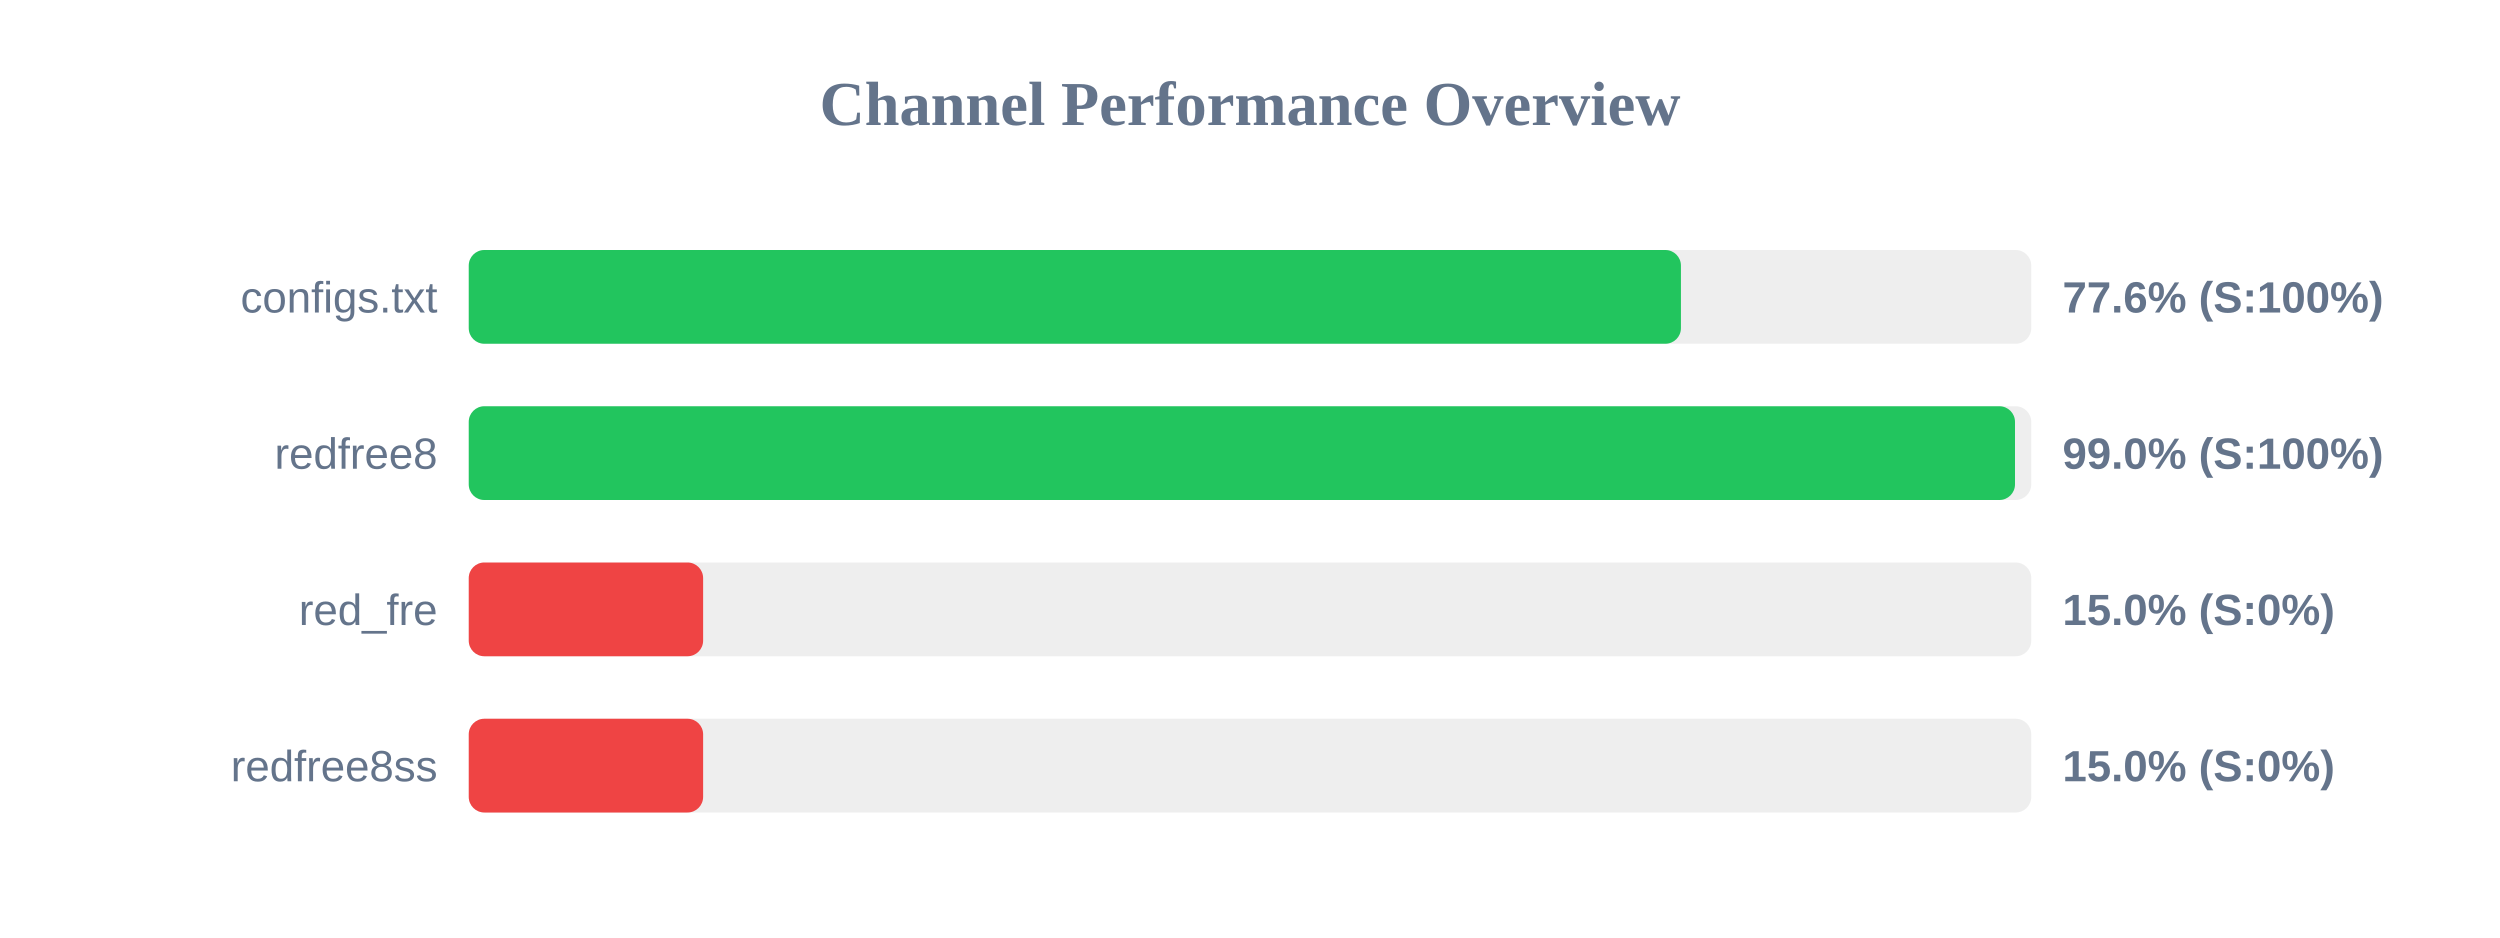
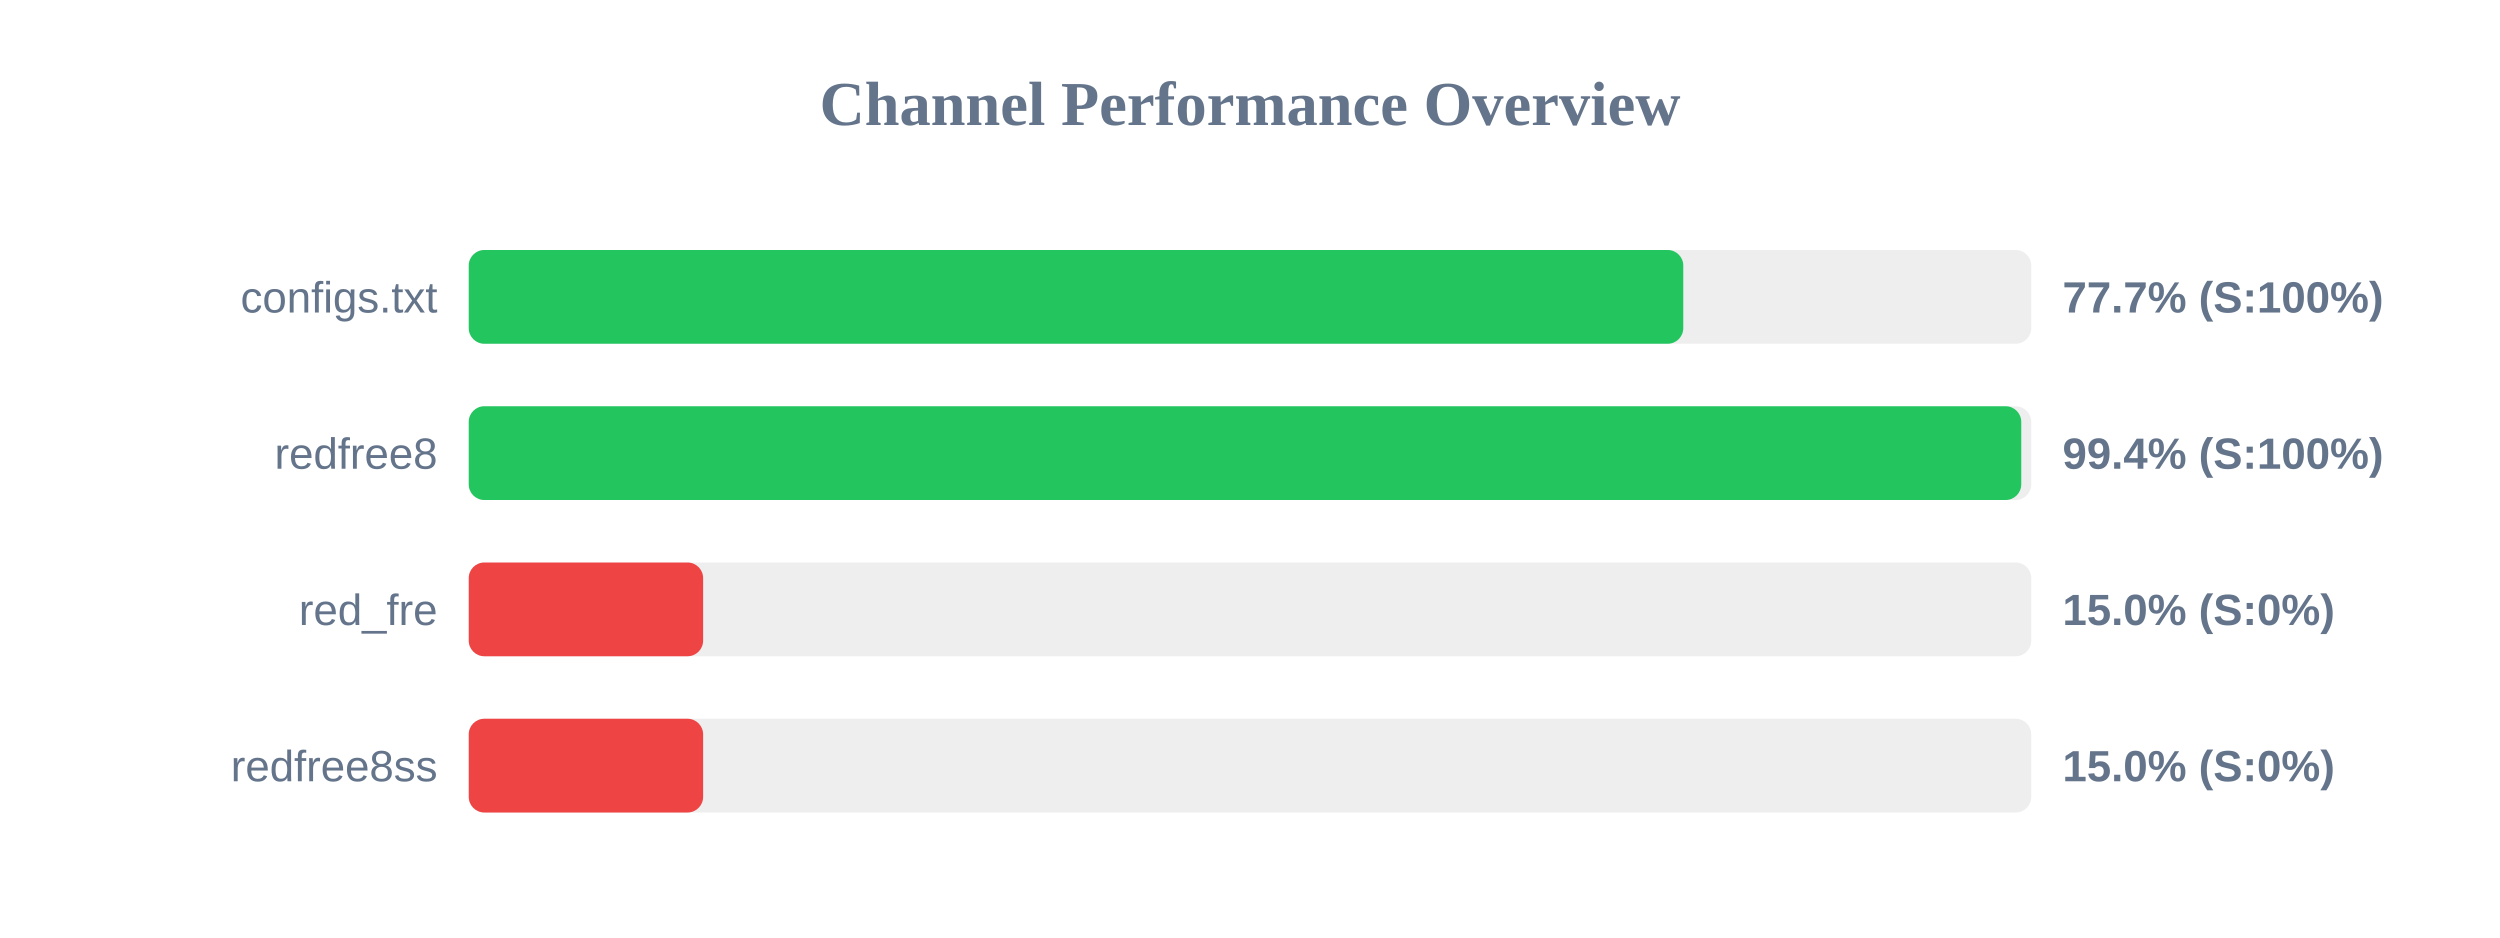
<svg xmlns="http://www.w3.org/2000/svg" width="800" height="300" version="1.1">
  <style>
        .row { font: 14px Arial; fill: #64748b; }
        .score { font: bold 14px Arial; fill: #64748b; }
    </style>
  <text x="400" y="40" text-anchor="middle" font-size="20px" font-weight="bold" fill="#64748b">Channel Performance Overview</text>
  <rect x="150" y="80" width="500" height="30" fill="#eee" rx="5" />
-   <rect x="150" y="80" width="387.9" height="30" fill="#22c55e" rx="5" />
+   <rect x="150" y="80" width="388.65" height="30" fill="#22c55e" rx="5" />
  <text x="140" y="100" text-anchor="end" class="row">configs.txt</text>
-   <text x="660" y="100" text-anchor="start" class="score">77.6% (S:100%)</text>
+   <text x="660" y="100" text-anchor="start" class="score">77.7% (S:100%)</text>
  <rect x="150" y="130" width="500" height="30" fill="#eee" rx="5" />
-   <rect x="150" y="130" width="494.8" height="30" fill="#22c55e" rx="5" />
+   <rect x="150" y="130" width="496.8" height="30" fill="#22c55e" rx="5" />
  <text x="140" y="150" text-anchor="end" class="row">redfree8</text>
-   <text x="660" y="150" text-anchor="start" class="score">99.0% (S:100%)</text>
+   <text x="660" y="150" text-anchor="start" class="score">99.4% (S:100%)</text>
  <rect x="150" y="180" width="500" height="30" fill="#eee" rx="5" />
  <rect x="150" y="180" width="75.0" height="30" fill="#ef4444" rx="5" />
  <text x="140" y="200" text-anchor="end" class="row">red_fre</text>
  <text x="660" y="200" text-anchor="start" class="score">15.0% (S:0%)</text>
  <rect x="150" y="230" width="500" height="30" fill="#eee" rx="5" />
  <rect x="150" y="230" width="75.0" height="30" fill="#ef4444" rx="5" />
  <text x="140" y="250" text-anchor="end" class="row">redfree8ss</text>
  <text x="660" y="250" text-anchor="start" class="score">15.0% (S:0%)</text>
</svg>
